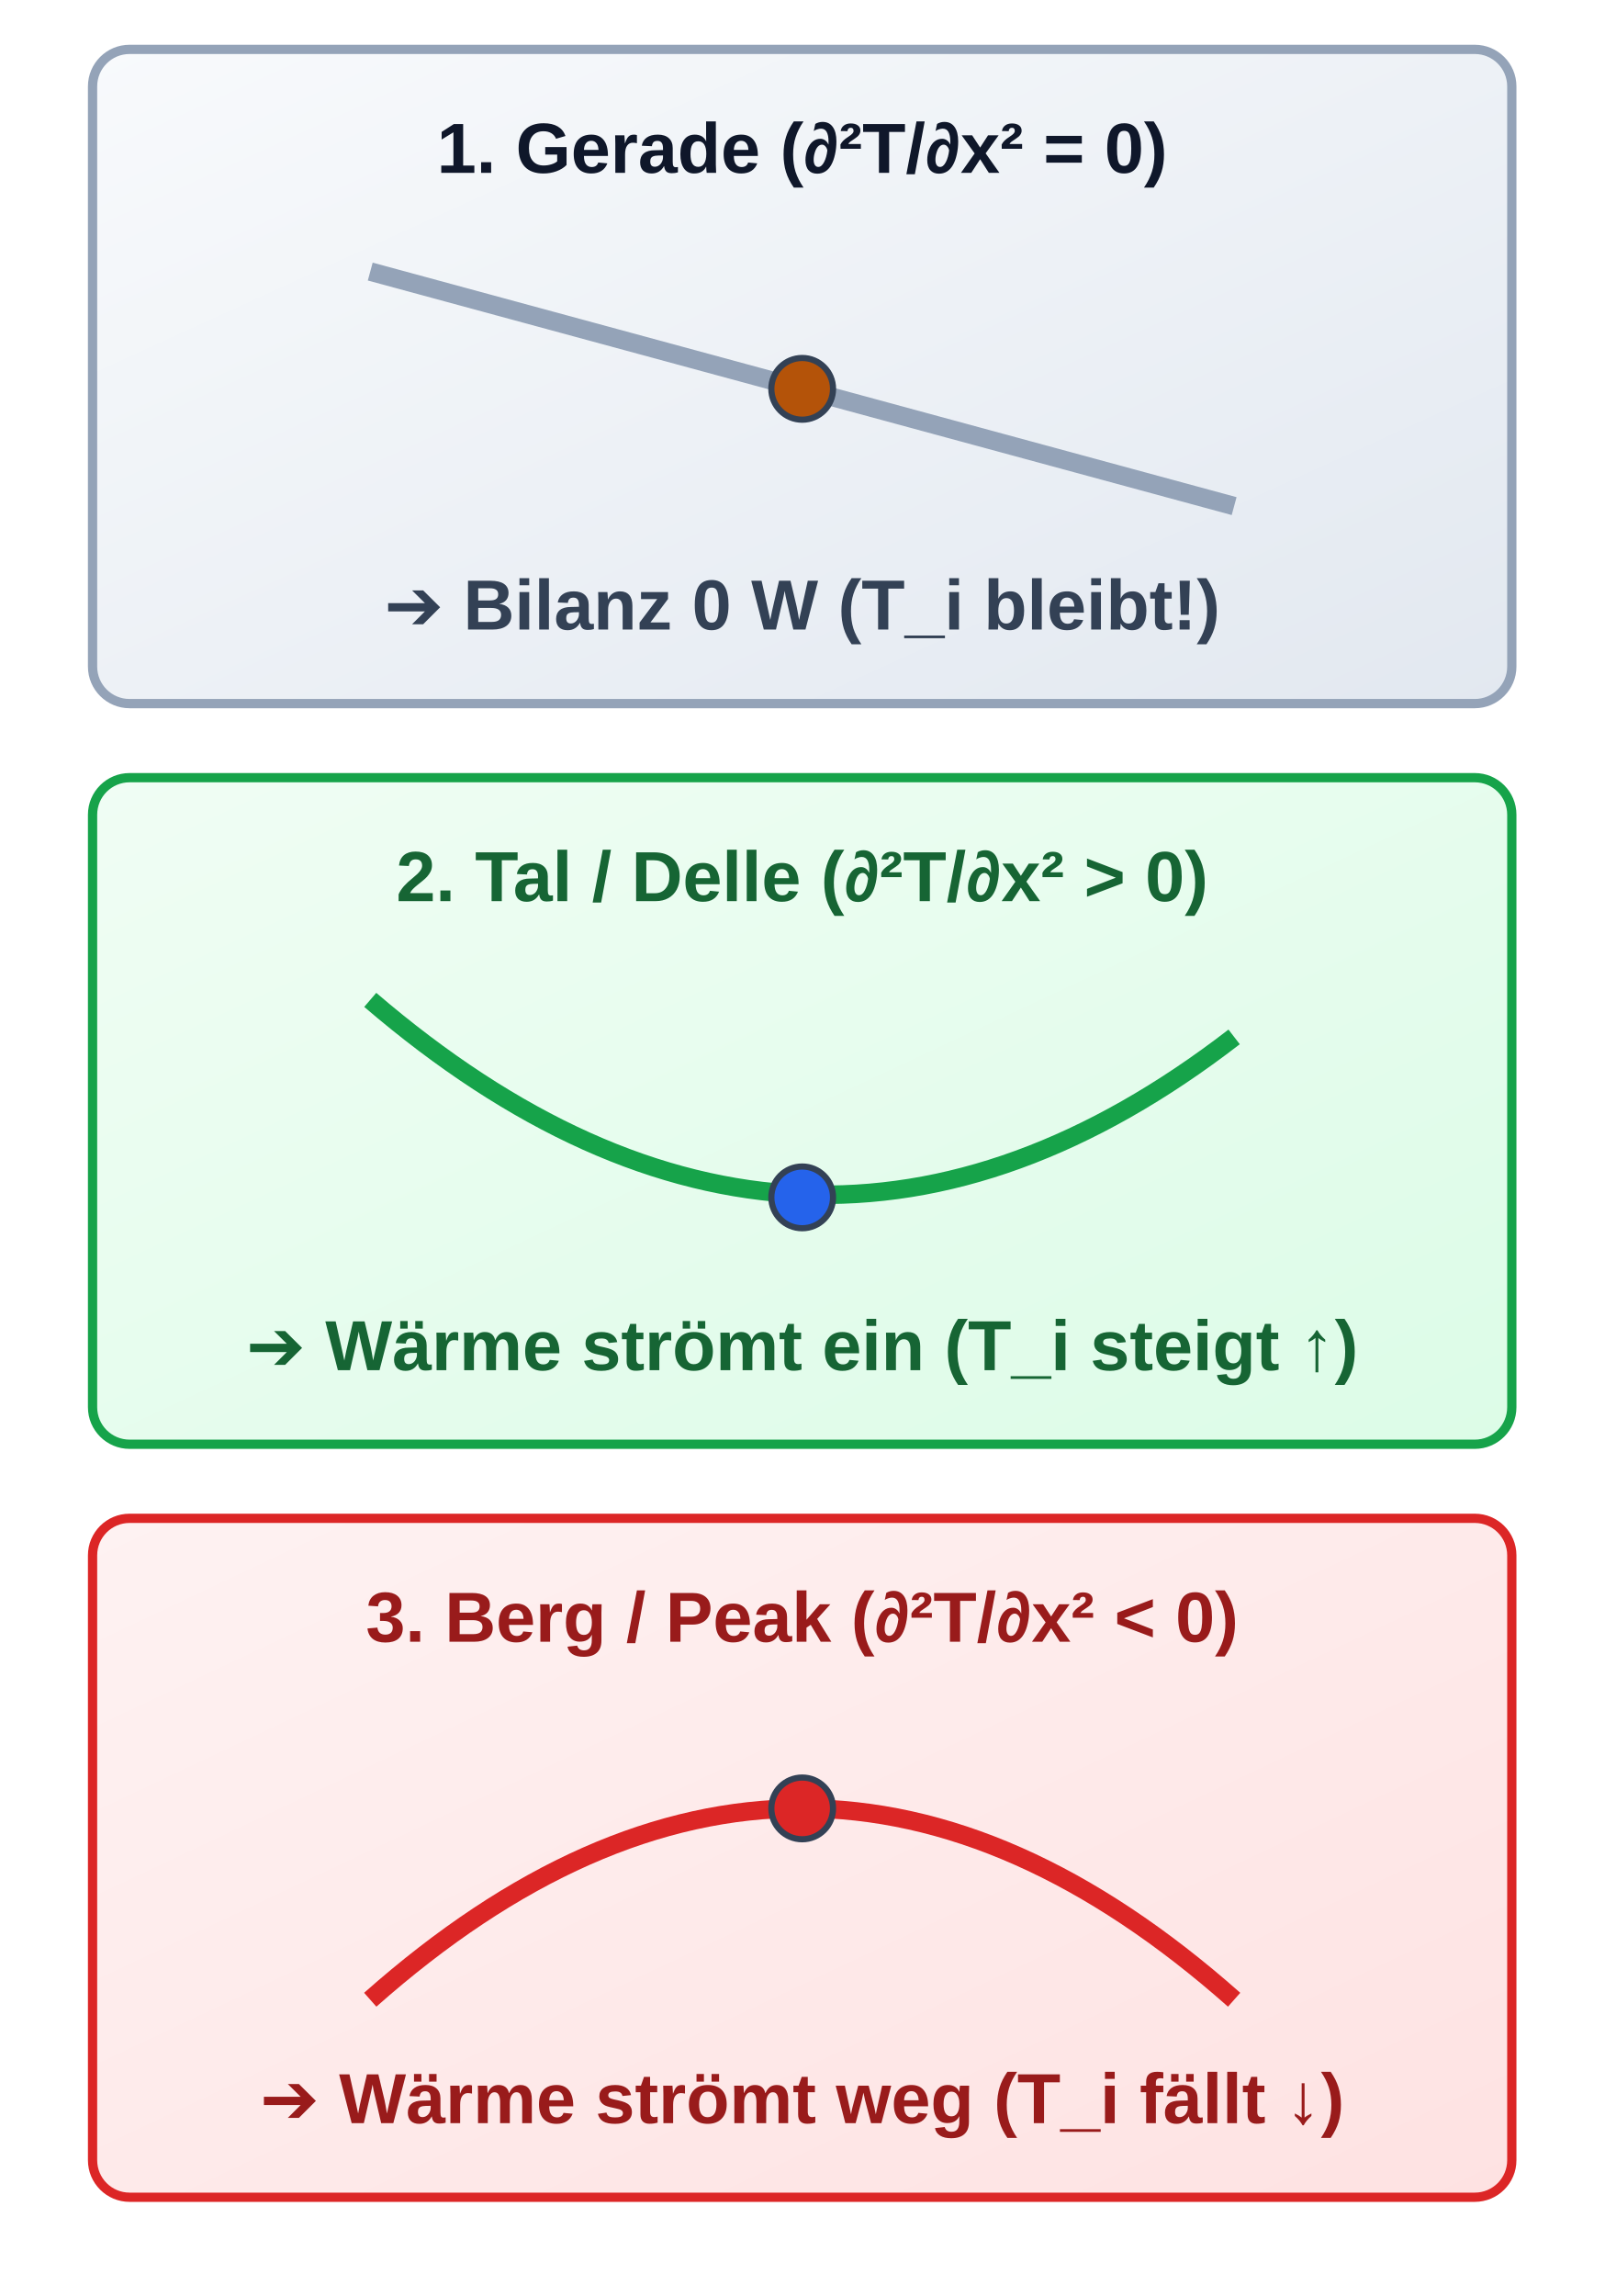
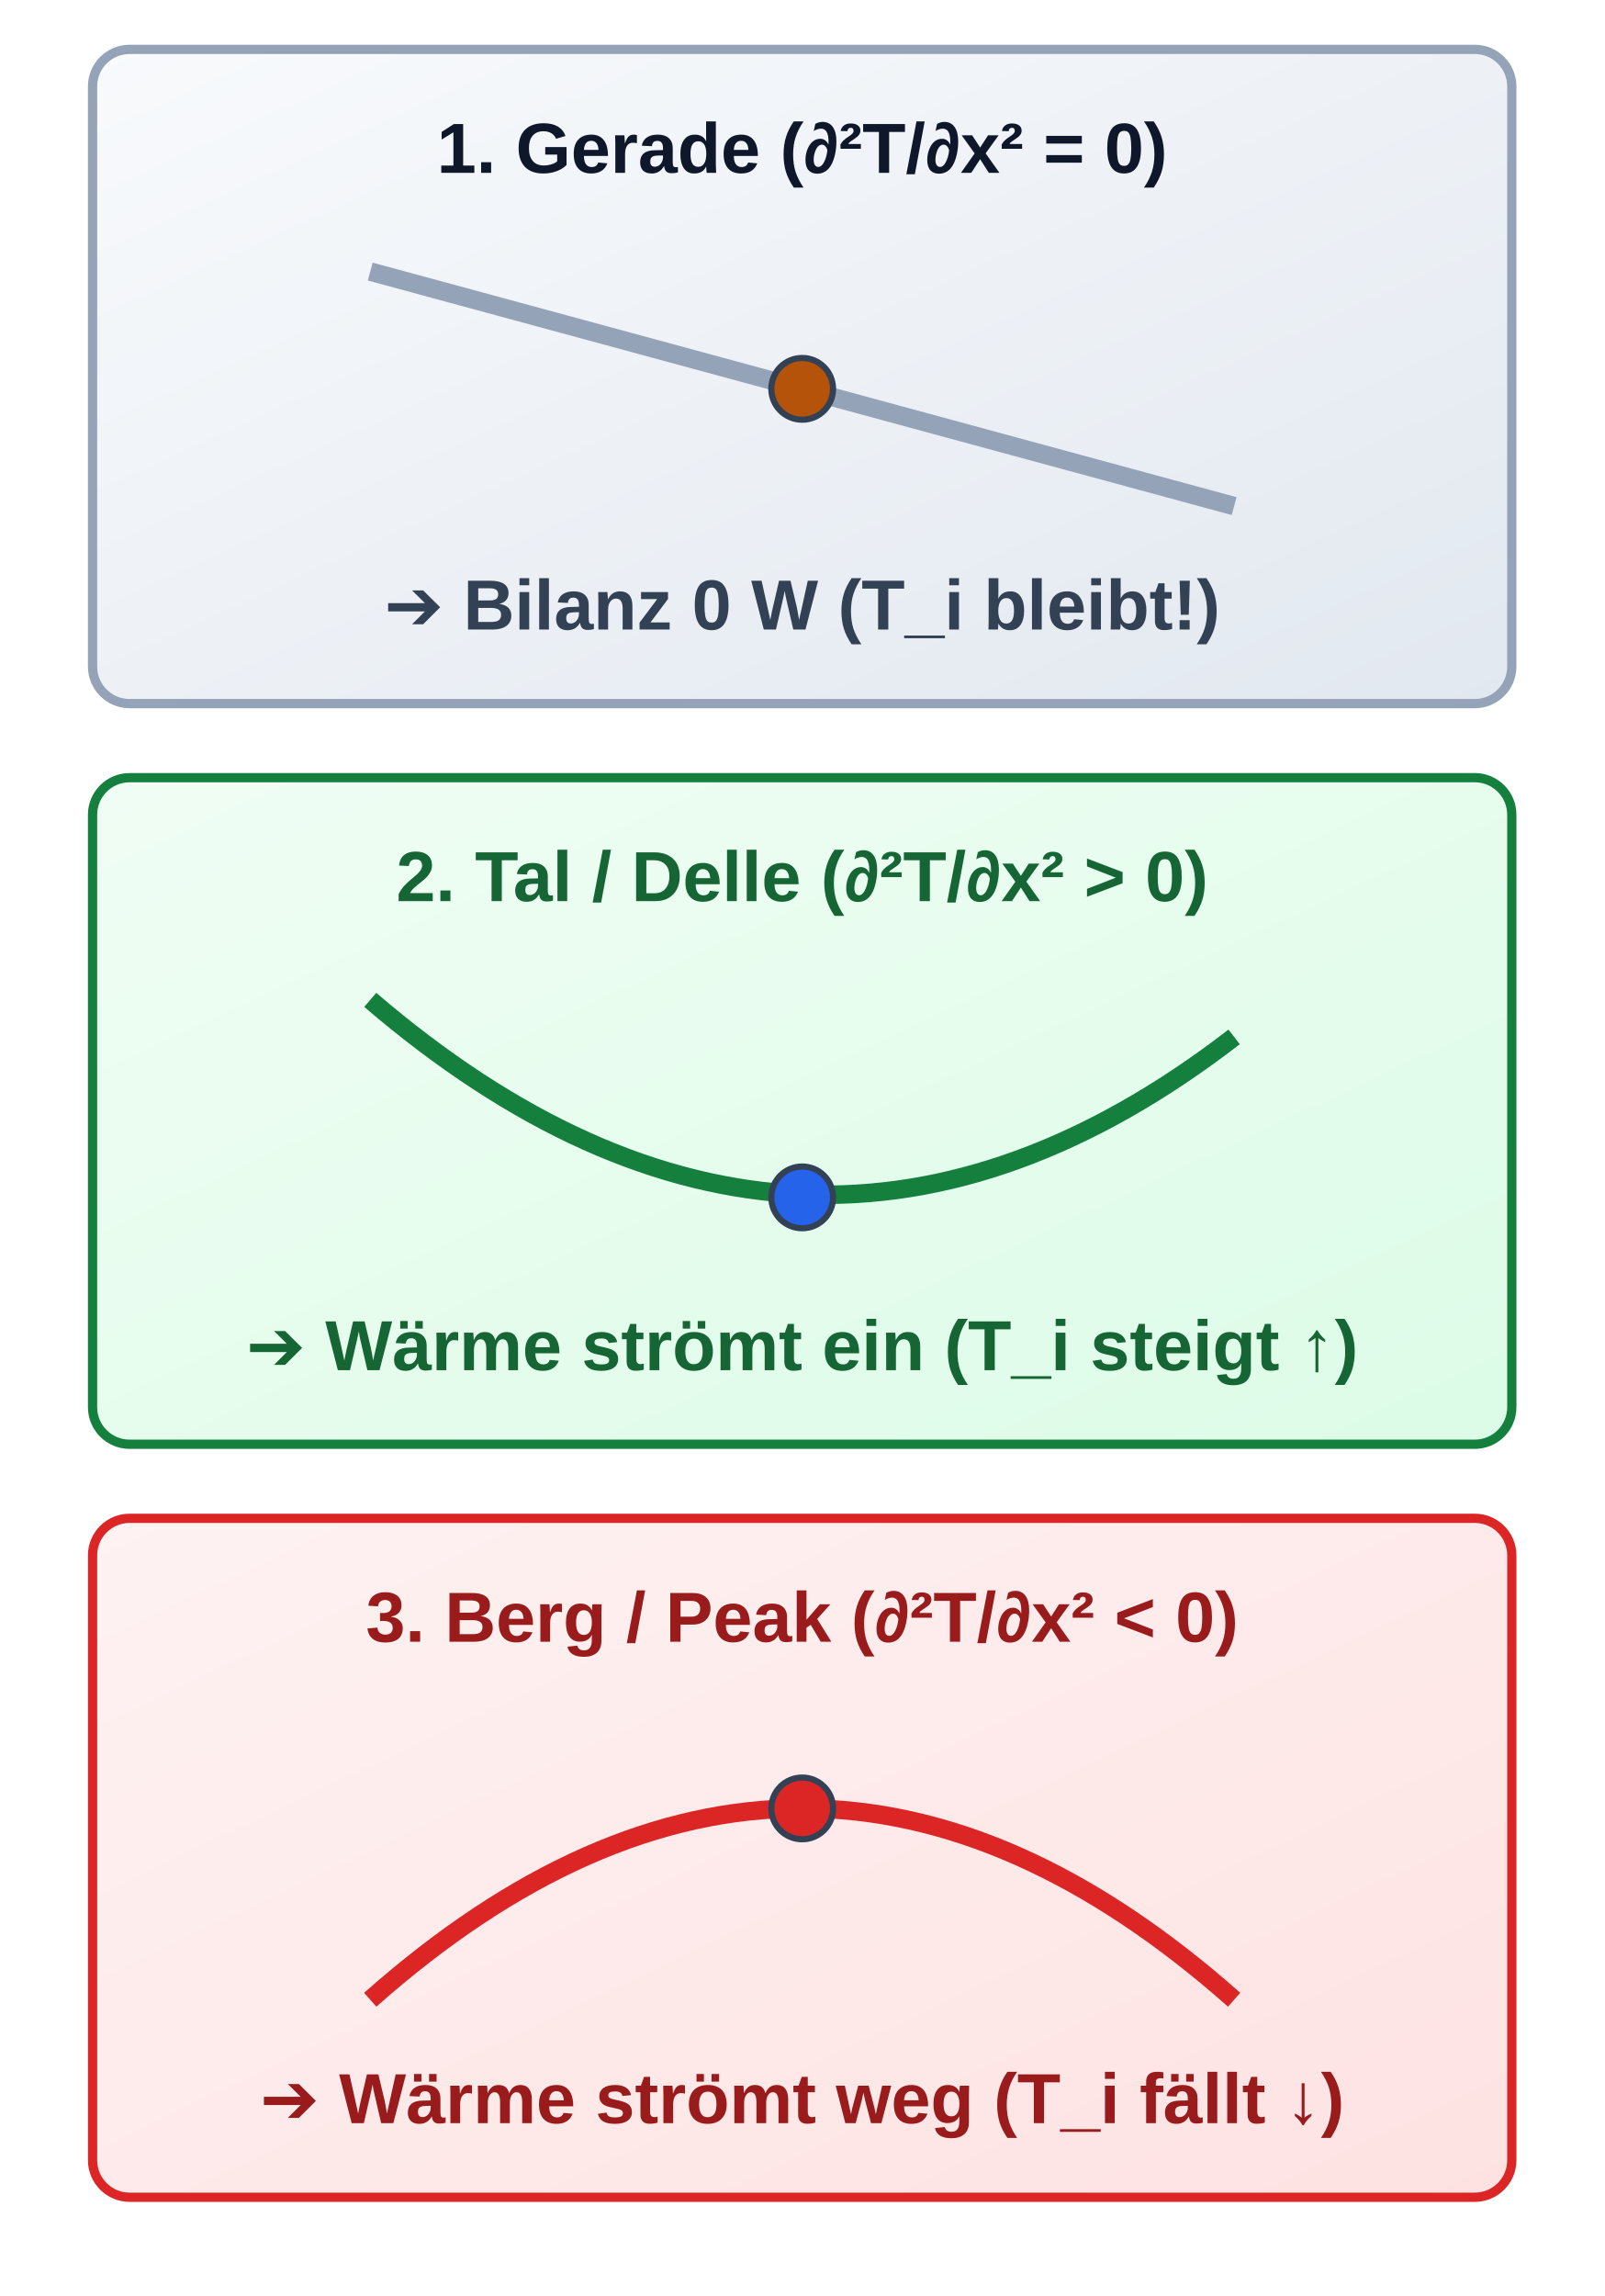
<svg xmlns="http://www.w3.org/2000/svg" viewBox="0 48 260 372" width="260" height="372">
  <defs>
    <linearGradient id="grad-sem-primary" x1="0%" y1="0%" x2="100%" y2="100%">
      <stop offset="0%" stop-color="#eff6ff" />
      <stop offset="100%" stop-color="#dbeafe" />
    </linearGradient>
    <linearGradient id="grad-sem-success" x1="0%" y1="0%" x2="100%" y2="100%">
      <stop offset="0%" stop-color="#f0fdf4" />
      <stop offset="100%" stop-color="#dcfce7" />
    </linearGradient>
    <linearGradient id="grad-sem-warning" x1="0%" y1="0%" x2="100%" y2="100%">
      <stop offset="0%" stop-color="#fffbeb" />
      <stop offset="100%" stop-color="#fef3c7" />
    </linearGradient>
    <linearGradient id="grad-sem-danger" x1="0%" y1="0%" x2="100%" y2="100%">
      <stop offset="0%" stop-color="#fef2f2" />
      <stop offset="100%" stop-color="#fee2e2" />
    </linearGradient>
    <linearGradient id="grad-sem-muted" x1="0%" y1="0%" x2="100%" y2="100%">
      <stop offset="0%" stop-color="#f8fafc" />
      <stop offset="100%" stop-color="#e2e8f0" />
    </linearGradient>
    <linearGradient id="grad-sem-neutral" x1="0%" y1="0%" x2="100%" y2="100%">
      <stop offset="0%" stop-color="#ffffff" />
      <stop offset="100%" stop-color="#f8fafc" />
    </linearGradient>
    <style>
      
/* @svg-palette:start */
      .sem-primary { fill: url(#grad-sem-primary); stroke: #2563eb; }
      .sem-primary-bg { fill: url(#grad-sem-primary); stroke: none; }
      .sem-primary-stroke { stroke: #2563eb; }
      .sem-primary-fill { fill: #2563eb; }
      .sem-primary-text { fill: #1e40af; }
-       .sem-success { fill: url(#grad-sem-success); stroke: #16a34a; }
+       .sem-success { fill: url(#grad-sem-success); stroke: #15803d; }
      .sem-success-bg { fill: url(#grad-sem-success); stroke: none; }
-       .sem-success-stroke { stroke: #16a34a; }
+       .sem-success-stroke { stroke: #15803d; }
      .sem-success-fill { fill: #15803d; }
      .sem-success-text { fill: #166534; }
-       .sem-warning { fill: url(#grad-sem-warning); stroke: #d97706; }
+       .sem-warning { fill: url(#grad-sem-warning); stroke: #b45309; }
      .sem-warning-bg { fill: url(#grad-sem-warning); stroke: none; }
-       .sem-warning-stroke { stroke: #d97706; }
+       .sem-warning-stroke { stroke: #b45309; }
      .sem-warning-fill { fill: #b45309; }
      .sem-warning-text { fill: #92400e; }
      .sem-danger { fill: url(#grad-sem-danger); stroke: #dc2626; }
      .sem-danger-bg { fill: url(#grad-sem-danger); stroke: none; }
      .sem-danger-stroke { stroke: #dc2626; }
      .sem-danger-fill { fill: #dc2626; }
      .sem-danger-text { fill: #991b1b; }
      .sem-muted { fill: url(#grad-sem-muted); stroke: #94a3b8; }
      .sem-muted-bg { fill: url(#grad-sem-muted); stroke: none; }
      .sem-muted-stroke { stroke: #94a3b8; }
      .sem-muted-fill { fill: #475569; }
      .sem-muted-text { fill: #334155; }
      .sem-neutral { fill: url(#grad-sem-neutral); stroke: #334155; }
      .sem-neutral-bg { fill: url(#grad-sem-neutral); stroke: none; }
      .sem-neutral-stroke { stroke: #334155; }
      .sem-neutral-fill { fill: #334155; }
      .sem-neutral-text { fill: #0f172a; }
      /* @svg-palette:end */
.hdr { font-family: 'Segoe UI', Arial, sans-serif; font-size: 13.5px; font-weight: bold;  text-anchor: middle; }
      .sub { font-family: 'Segoe UI', Arial, sans-serif; font-size: 11px;  text-anchor: middle; }
      .lbl { font-family: 'Segoe UI', Arial, sans-serif; font-size: 11.5px; font-weight: bold; text-anchor: middle; }
    </style>
  </defs>
  <g transform="translate(15, 56)">
    <rect class="sem-muted" width="230" height="106" rx="6" stroke-width="1.5" />
    <text x="115" y="20" class="lbl sem-neutral-text">1. Gerade (∂²T/∂x² = 0)</text>
    <line class="sem-muted-stroke" x1="45" y1="36" x2="185" y2="74" stroke-width="3" />
    <circle class="sem-warning-fill sem-neutral-stroke" cx="115" cy="55" r="5" />
    <text x="115" y="94" class="lbl sem-muted-text">➔ Bilanz 0 W (T_i bleibt!)</text>
  </g>
  <g transform="translate(15, 174)">
    <rect class="sem-success" width="230" height="108" rx="6" stroke-width="1.5" />
    <text x="115" y="20" class="lbl sem-success-text">2. Tal / Delle (∂²T/∂x² &gt; 0)</text>
    <path class="sem-success-stroke" d="M 45 36 Q 115 96 185 42" fill="none" stroke-width="3" />
    <circle class="sem-primary-fill sem-neutral-stroke" cx="115" cy="68" r="5" />
    <text x="115" y="96" class="lbl sem-success-text">➔ Wärme strömt ein (T_i steigt ↑)</text>
  </g>
  <g transform="translate(15, 294)">
    <rect class="sem-danger" width="230" height="110" rx="6" stroke-width="1.5" />
    <text x="115" y="20" class="lbl sem-danger-text">3. Berg / Peak (∂²T/∂x² &lt; 0)</text>
    <path class="sem-danger-stroke" d="M 45 78 Q 115 16 185 78" fill="none" stroke-width="3" />
    <circle class="sem-danger-fill sem-neutral-stroke" cx="115" cy="47" r="5" />
    <text x="115" y="98" class="lbl sem-danger-text">➔ Wärme strömt weg (T_i fällt ↓)</text>
  </g>
</svg>
